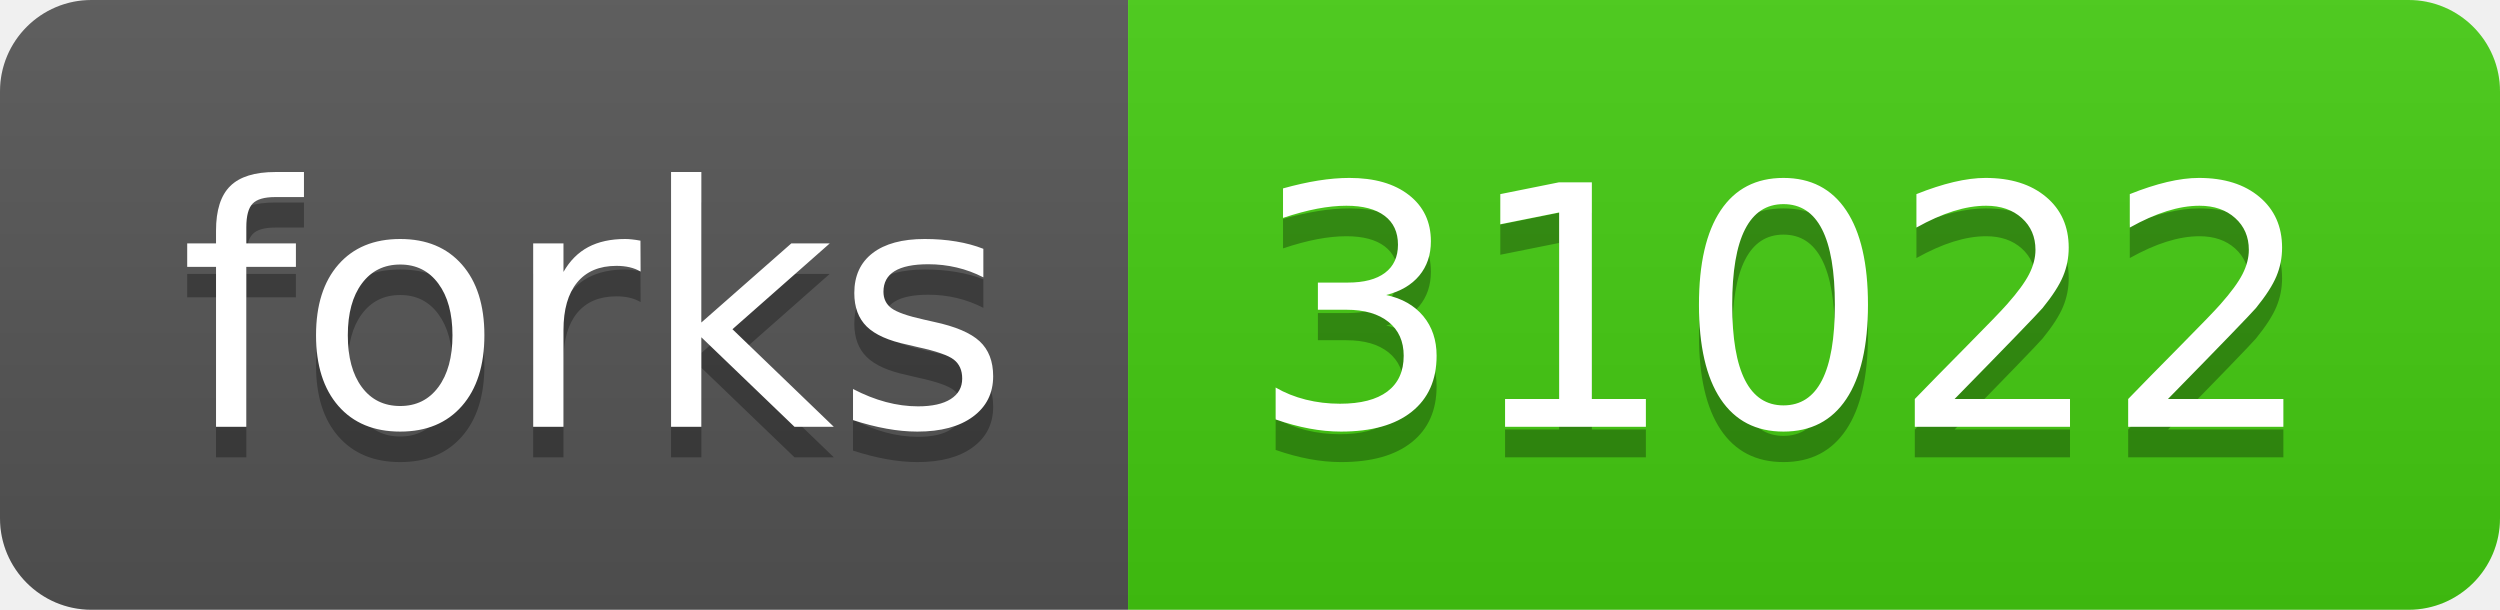
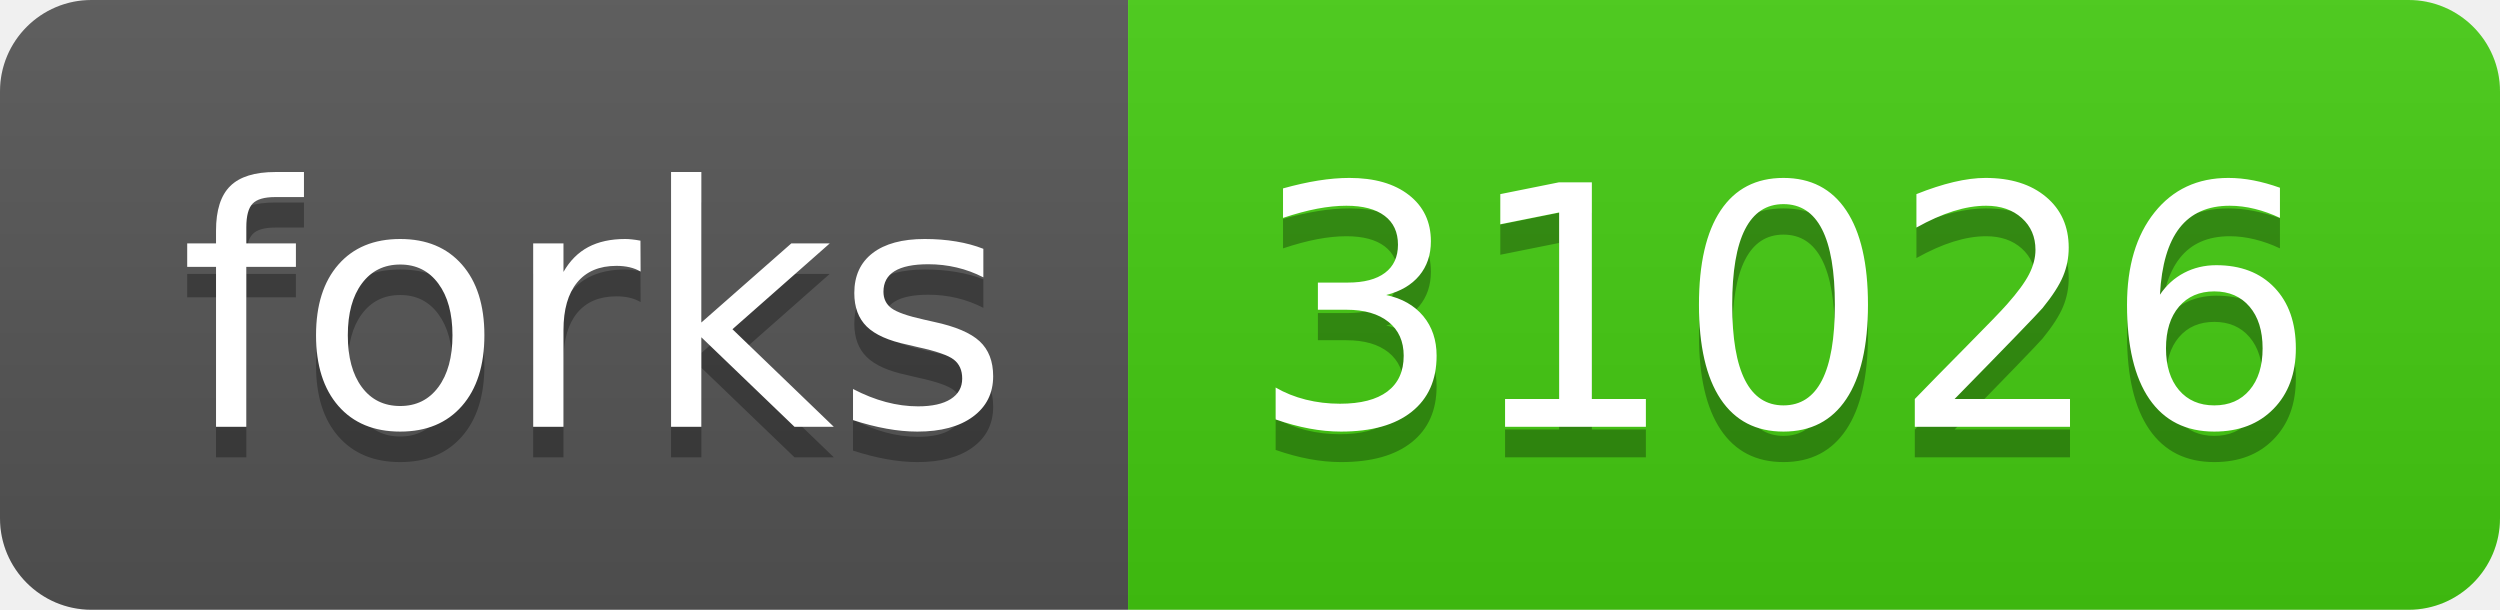
- <svg xmlns="http://www.w3.org/2000/svg" width="82" height="20" role="img" aria-label="forks: 31022">
+ <svg xmlns="http://www.w3.org/2000/svg" width="82" height="20" role="img" aria-label="forks: 31026">
  <linearGradient id="s" x2="0" y2="100%">
    <stop offset="0" stop-color="#bbb" stop-opacity=".1" />
    <stop offset="1" stop-opacity=".1" />
  </linearGradient>
  <clipPath id="r">
    <rect width="82" height="20" rx="3" fill="#fff" />
  </clipPath>
  <g clip-path="url(#r)">
    <rect width="37" height="20" fill="#555" />
    <rect x="37" width="45" height="20" fill="#4c1" />
    <rect width="82" height="20" fill="url(#s)" />
  </g>
  <g fill="#fff" text-anchor="middle" font-family="Verdana,Geneva,DejaVu Sans,sans-serif" text-rendering="geometricPrecision" font-size="110">
    <text aria-hidden="true" x="195" y="150" fill="#010101" fill-opacity=".3" transform="scale(.1)" textLength="270">forks</text>
    <text x="195" y="140" transform="scale(.1)" fill="#fff" textLength="270">forks</text>
-     <text aria-hidden="true" x="585" y="150" fill="#010101" fill-opacity=".3" transform="scale(.1)" textLength="350">31022</text>
-     <text x="585" y="140" transform="scale(.1)" fill="#fff" textLength="350">31022</text>
+     <text aria-hidden="true" x="585" y="150" fill="#010101" fill-opacity=".3" transform="scale(.1)" textLength="350">31026</text>
+     <text x="585" y="140" transform="scale(.1)" fill="#fff" textLength="350">31026</text>
  </g>
</svg>
